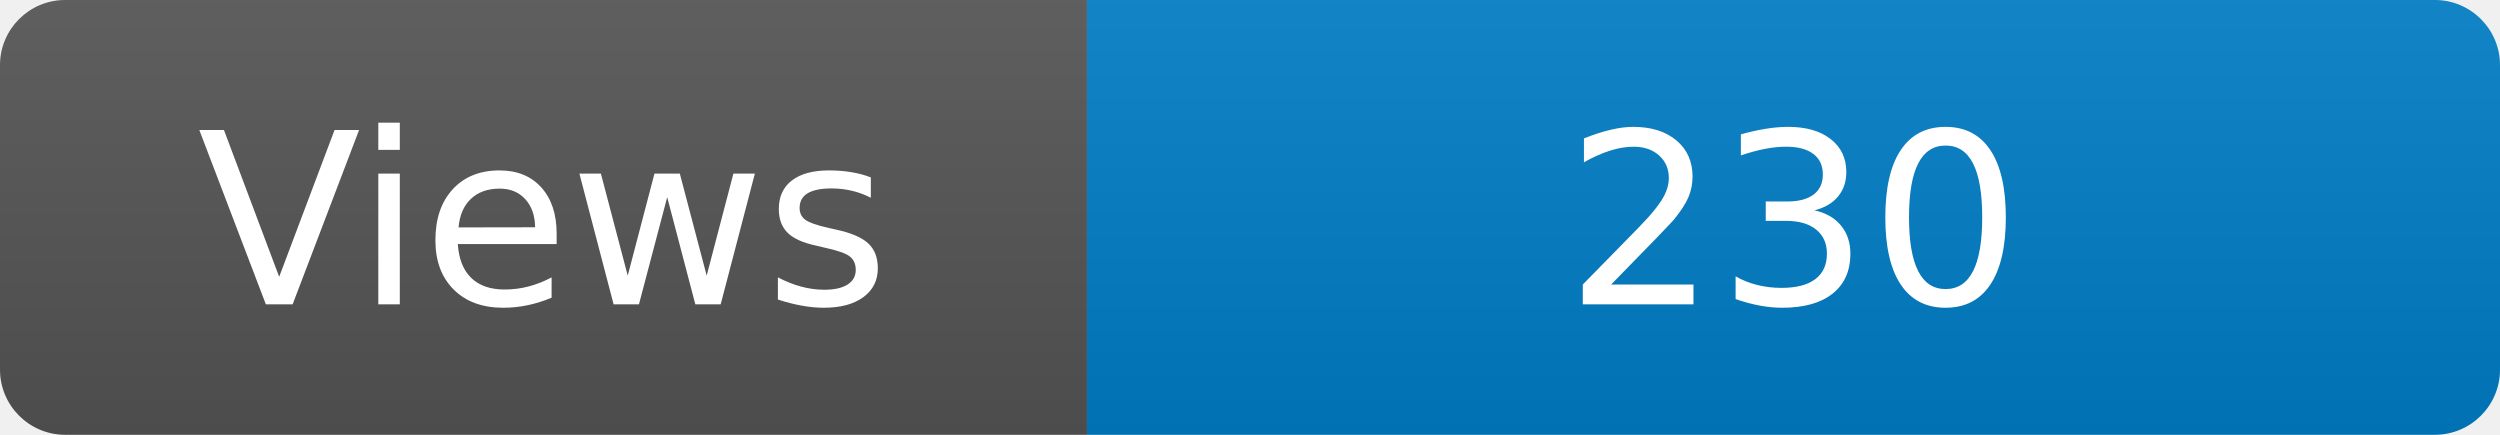
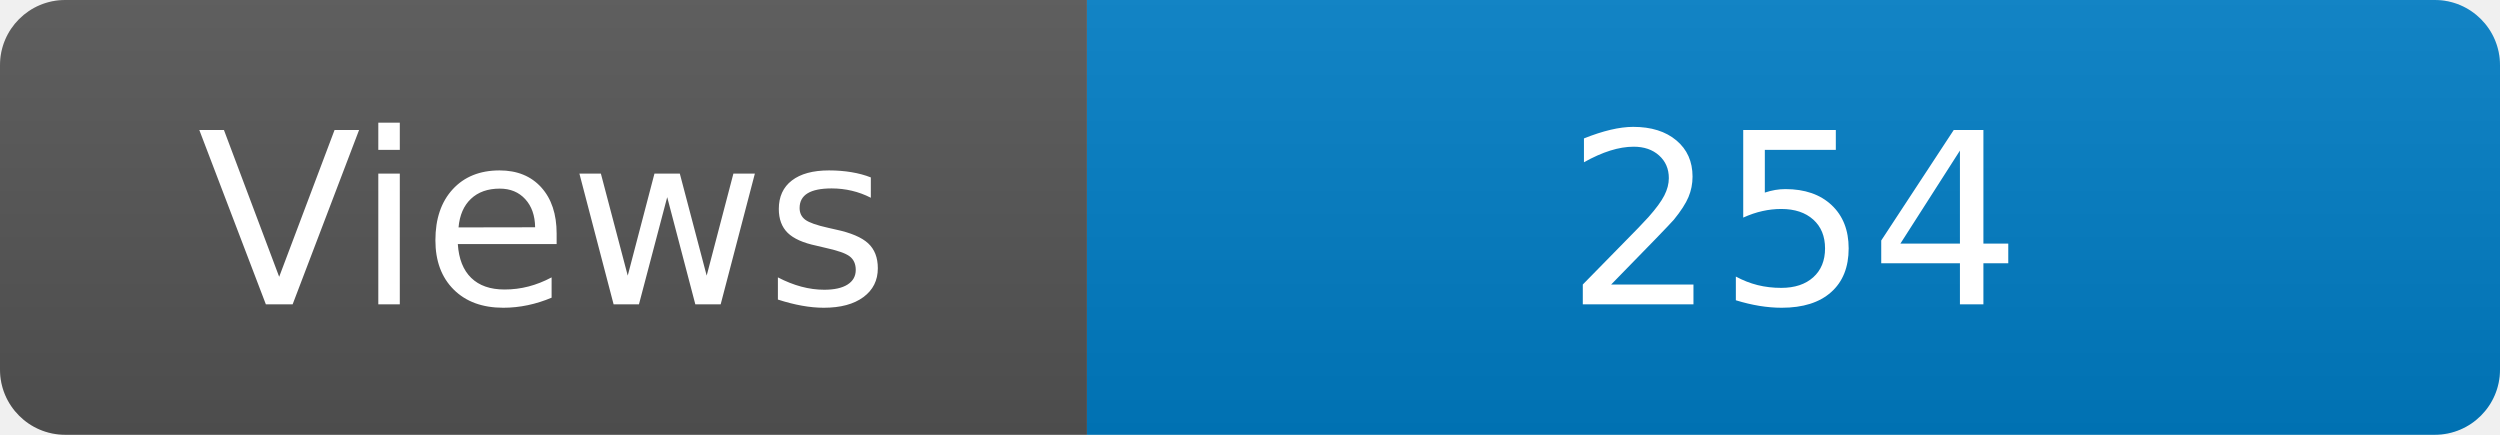
<svg xmlns="http://www.w3.org/2000/svg" width="115" height="20" role="img" aria-label="Maintained?: yes">
  <linearGradient id="s" x2="0" y2="100%">
    <stop offset="0" stop-color="#bbb" stop-opacity=".1" />
    <stop offset="1" stop-opacity=".1" />
  </linearGradient>
  <clipPath id="r">
    <rect width="115" height="20" rx="3" fill="#fff" />
  </clipPath>
  <g clip-path="url(#r)">
    <rect width="50" height="20" fill="#555" />
    <rect x="50" width="160" height="20" fill="#007ec6" />
    <rect width="115" height="20" fill="url(#s)" />
  </g>
  <g fill="#fff" text-anchor="middle" font-family="Verdana,Geneva,DejaVu Sans,sans-serif" font-size="110">
    <text x="250" y="140" transform="scale(.1)" fill="#fff">Views</text>
-     <text x="825" y="140" transform="scale(.1)" fill="#fff">230</text>
+     <text x="825" y="140" transform="scale(.1)" fill="#fff">254</text>
  </g>
</svg>
